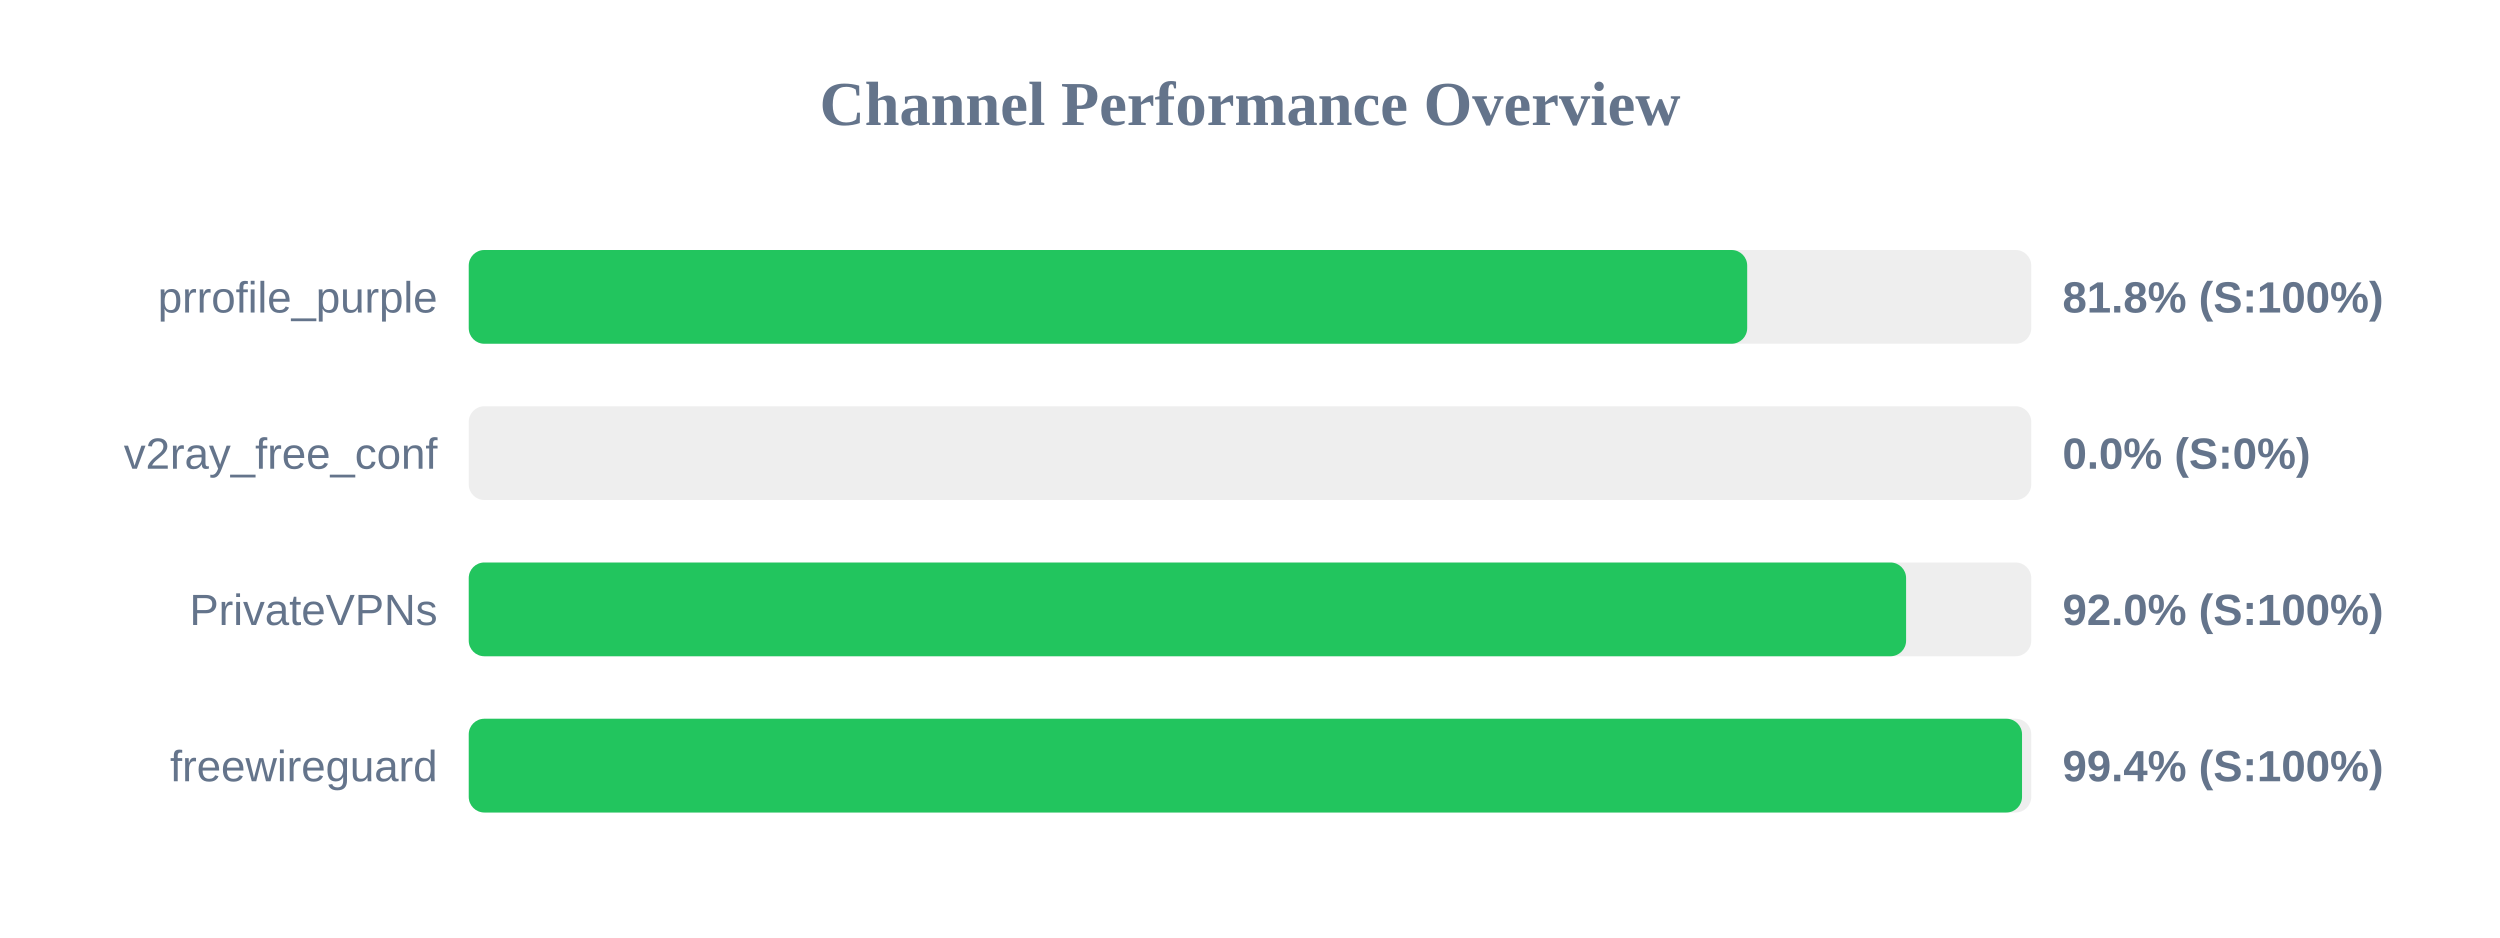
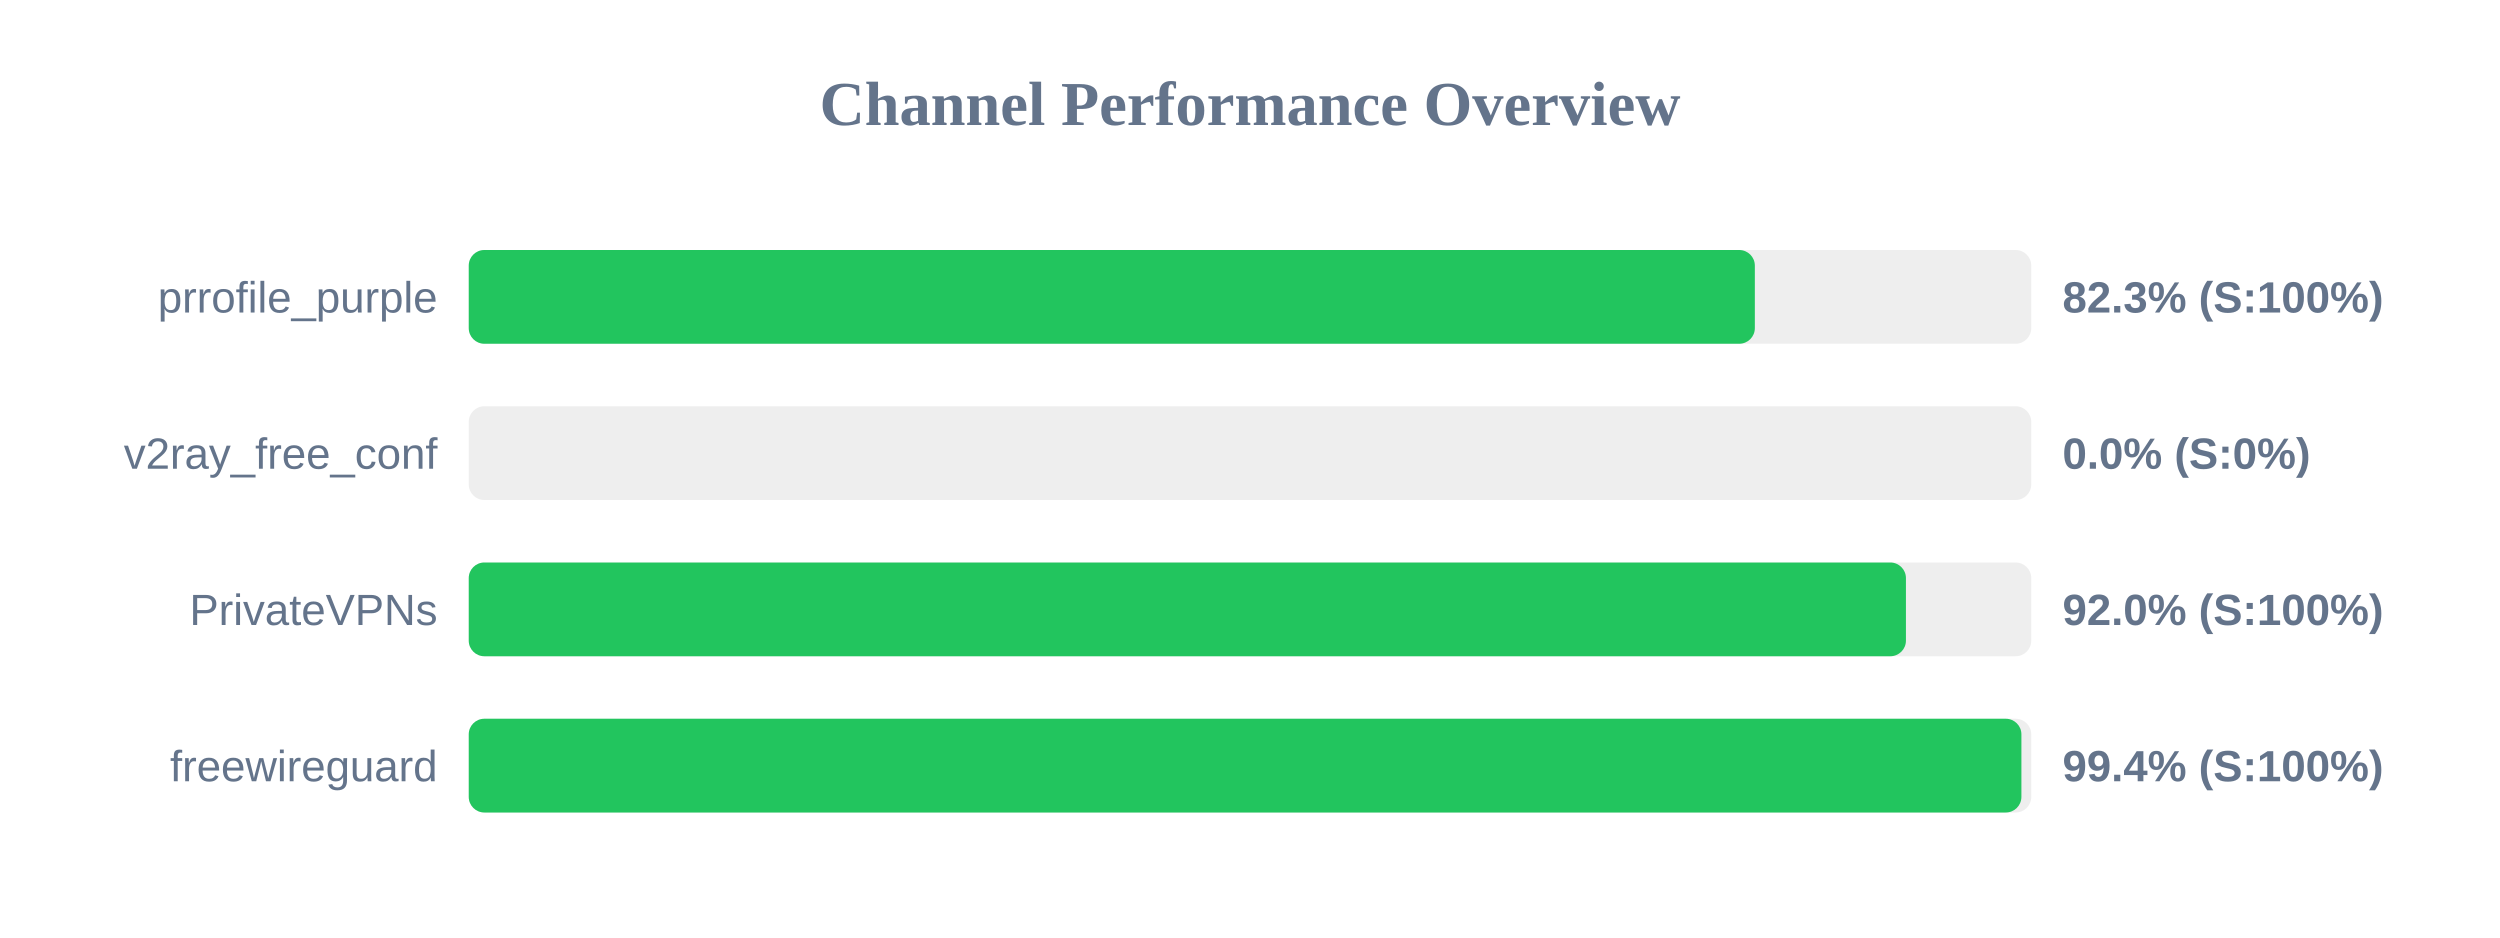
<svg xmlns="http://www.w3.org/2000/svg" width="800" height="300" version="1.1">
  <style>
        .row { font: 14px Arial; fill: #64748b; }
        .score { font: bold 14px Arial; fill: #64748b; }
    </style>
  <text x="400" y="40" text-anchor="middle" font-size="20px" font-weight="bold" fill="#64748b">Channel Performance Overview</text>
  <rect x="150" y="80" width="500" height="30" fill="#eee" rx="5" />
-   <rect x="150" y="80" width="409.1" height="30" fill="#22c55e" rx="5" />
+   <rect x="150" y="80" width="411.55" height="30" fill="#22c55e" rx="5" />
  <text x="140" y="100" text-anchor="end" class="row">prrofile_purple</text>
-   <text x="660" y="100" text-anchor="start" class="score">81.8% (S:100%)</text>
+   <text x="660" y="100" text-anchor="start" class="score">82.3% (S:100%)</text>
  <rect x="150" y="130" width="500" height="30" fill="#eee" rx="5" />
  <rect x="150" y="130" width="0.0" height="30" fill="#ef4444" rx="5" />
  <text x="140" y="150" text-anchor="end" class="row">v2ray_free_conf</text>
  <text x="660" y="150" text-anchor="start" class="score">0.0% (S:0%)</text>
  <rect x="150" y="180" width="500" height="30" fill="#eee" rx="5" />
-   <rect x="150" y="180" width="459.95" height="30" fill="#22c55e" rx="5" />
+   <rect x="150" y="180" width="459.9" height="30" fill="#22c55e" rx="5" />
  <text x="140" y="200" text-anchor="end" class="row">PrivateVPNs</text>
  <text x="660" y="200" text-anchor="start" class="score">92.0% (S:100%)</text>
  <rect x="150" y="230" width="500" height="30" fill="#eee" rx="5" />
-   <rect x="150" y="230" width="497.05" height="30" fill="#22c55e" rx="5" />
+   <rect x="150" y="230" width="496.85" height="30" fill="#22c55e" rx="5" />
  <text x="140" y="250" text-anchor="end" class="row">freewireguard</text>
  <text x="660" y="250" text-anchor="start" class="score">99.4% (S:100%)</text>
</svg>
